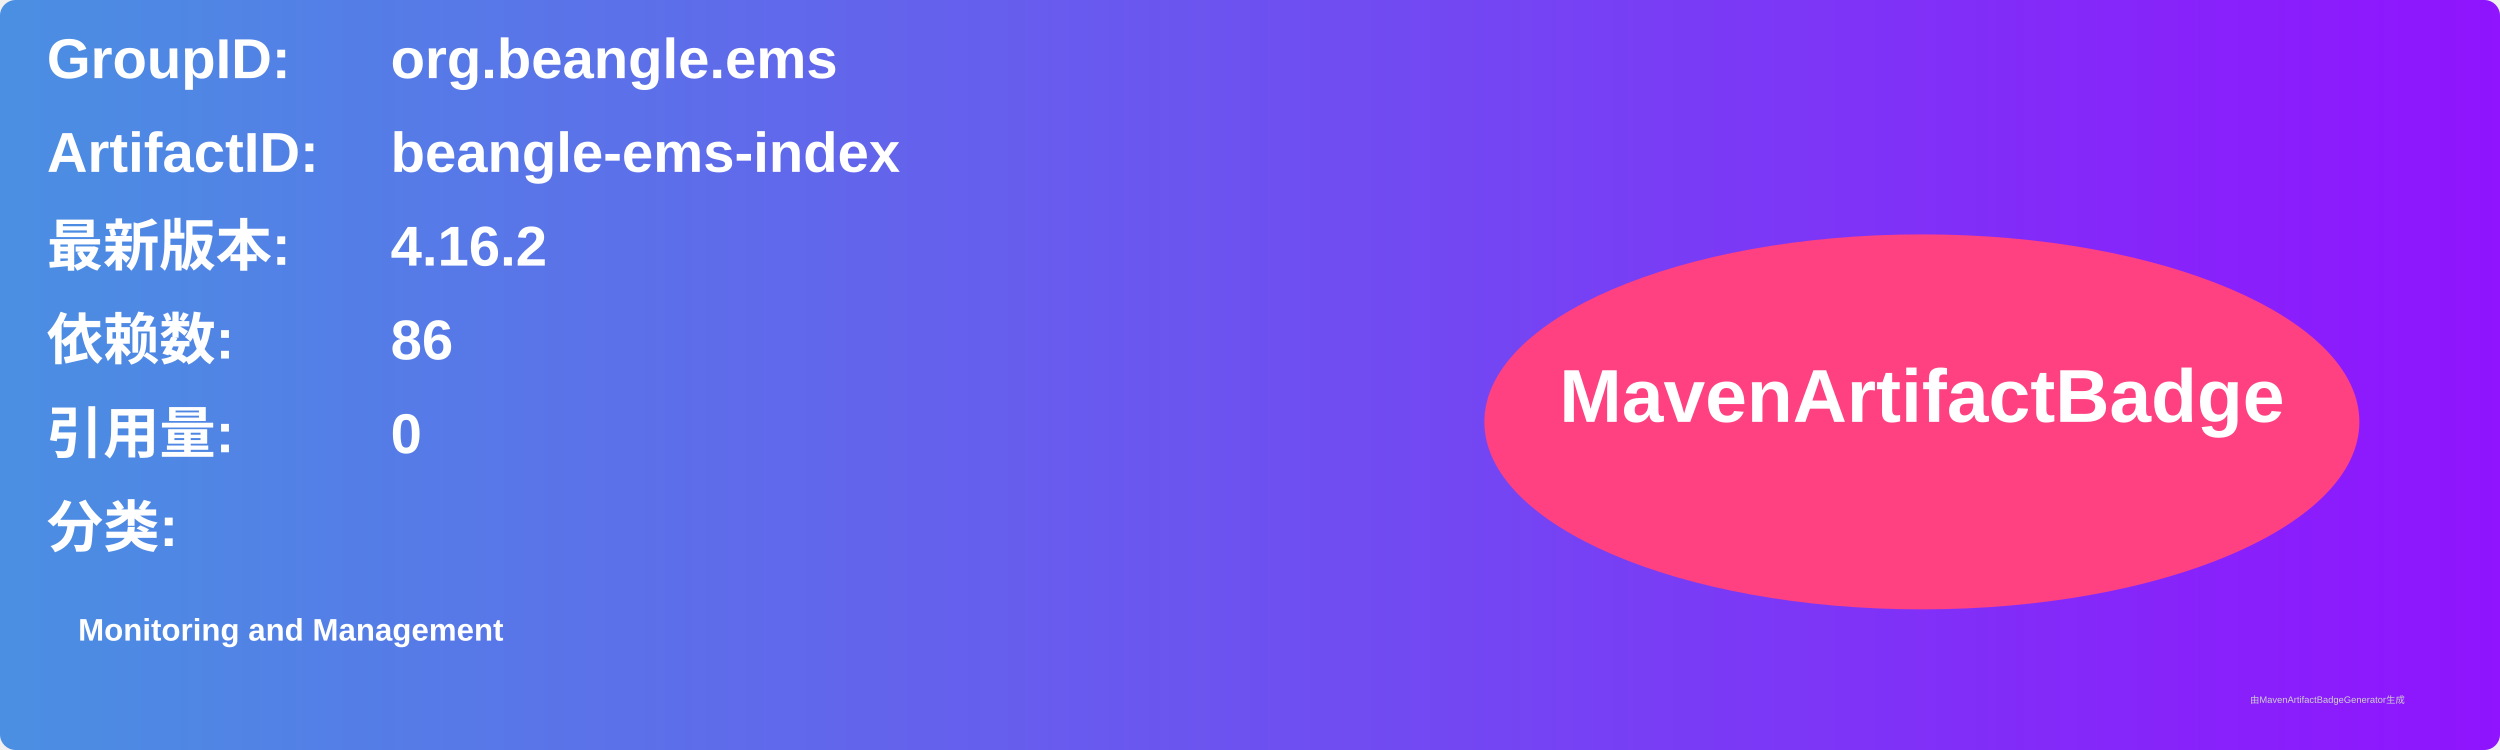
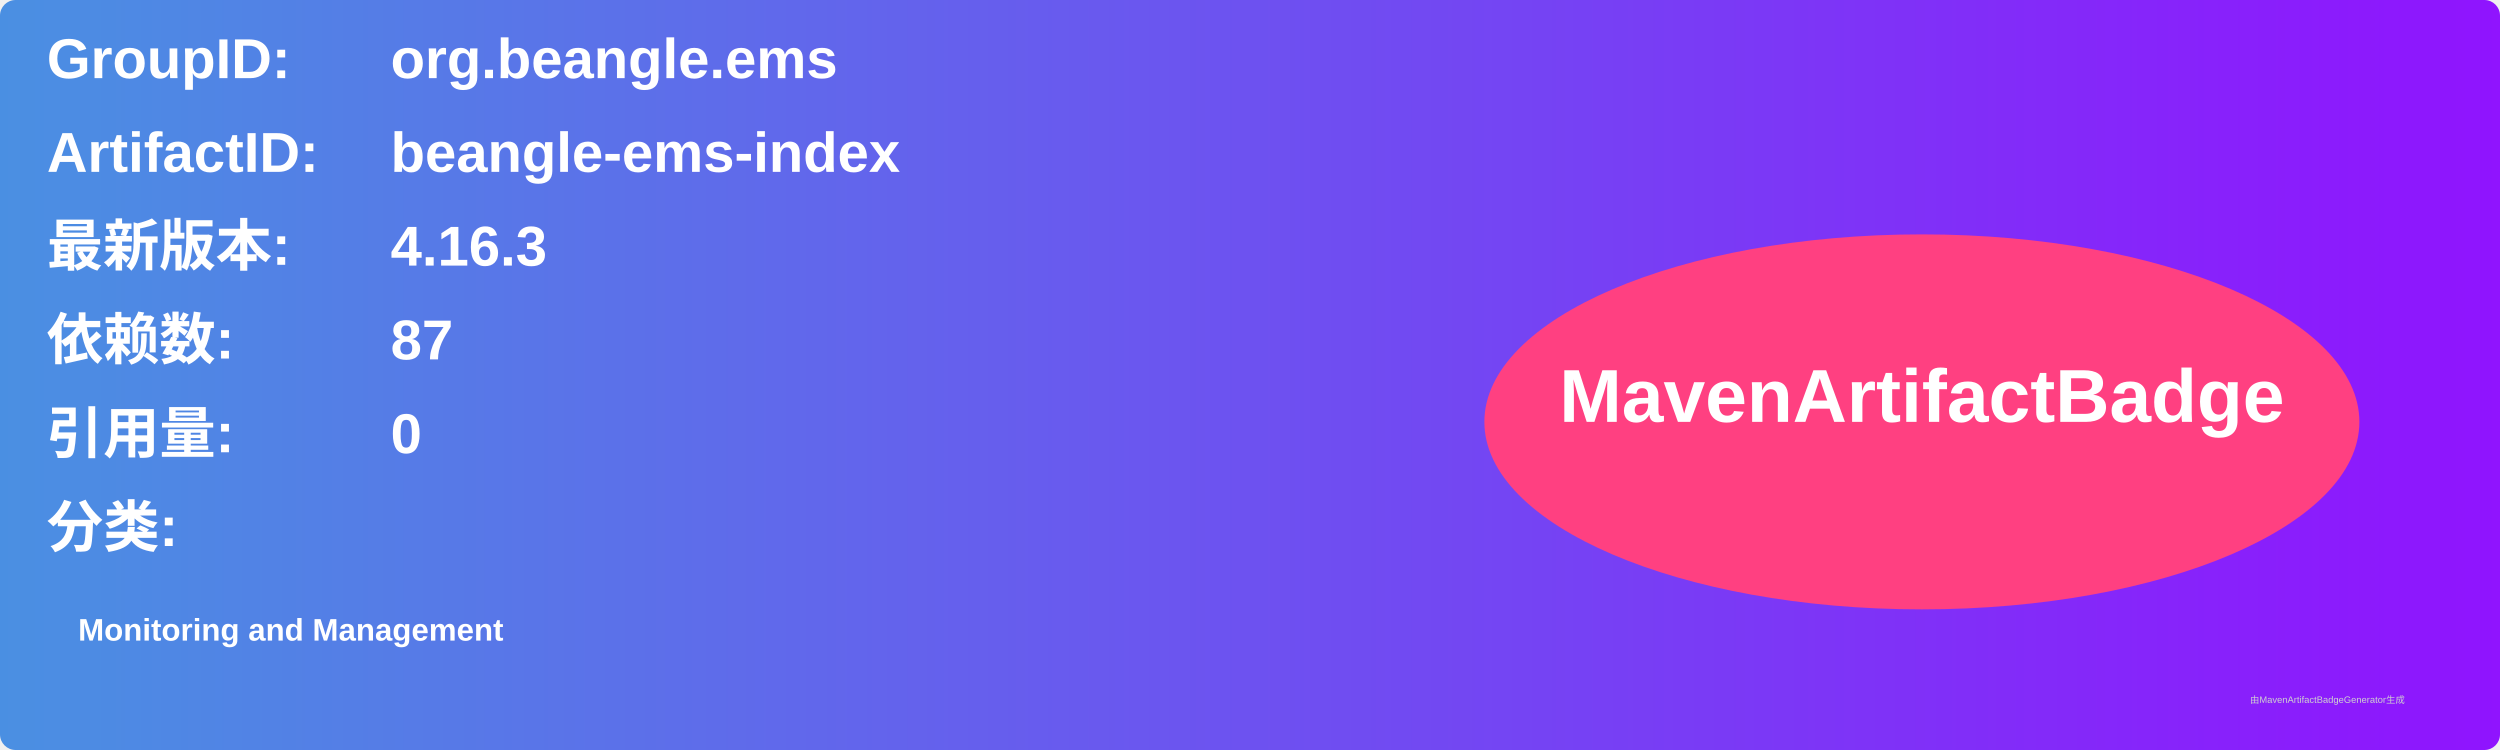
<svg xmlns="http://www.w3.org/2000/svg" width="800" height="240" viewBox="0 0 800 240">
  <linearGradient id="grad" x1="0%" y1="0%" x2="100%" y2="0%">
    <stop offset="0%" stop-color="#4a90e2" />
    <stop offset="100%" stop-color="#9013fe" />
  </linearGradient>
  <rect width="100%" height="100%" rx="5" ry="5" fill="url(#grad)" />
  <g transform="translate(15, 15)">
    <text x="0" y="10" font-family="Arial" font-size="18" fill="white" font-weight="bold" width="260">GroupID:</text>
    <text x="110" y="10" font-family="Arial" font-size="18" fill="white" font-weight="bold" width="460">org.beangle.ems</text>
    <text x="0" y="40" font-family="Arial" font-size="18" fill="white" font-weight="bold" width="260">ArtifactID:</text>
    <text x="110" y="40" font-family="Arial" font-size="18" fill="white" font-weight="bold" width="460">beangle-ems-index</text>
    <text x="0" y="70" font-family="Arial" font-size="18" fill="white" font-weight="bold">最新版本:</text>
    <text x="110" y="70" font-family="Arial" font-size="18" fill="white" font-weight="bold">
-       <tspan font-weight="bold">4.16.2</tspan>
+       <tspan font-weight="bold">4.16.3</tspan>
    </text>
    <text x="0" y="100" font-family="Arial" font-size="18" fill="white" font-weight="bold">依赖数: </text>
    <text x="110" y="100" font-family="Arial" font-size="18" fill="white">
-       <tspan font-weight="bold">86</tspan>
+       <tspan font-weight="bold">87</tspan>
    </text>
    <text x="0" y="130" font-family="Arial" font-size="18" fill="white" font-weight="bold">引用量: </text>
    <text x="110" y="130" font-family="Arial" font-size="18" fill="white">
      <tspan font-weight="bold">0</tspan>
    </text>
    <text x="0" y="160" font-family="Arial" font-size="18" fill="white" font-weight="bold">分类:</text>
    <text x="10" y="190" font-family="Arial" font-size="10" fill="white">
      <tspan font-weight="bold">Monitoring and Management</tspan>
    </text>
    <ellipse cx="600" cy="120" rx="140" ry="60" fill="#ff4081" />
    <text x="600" y="120" text-anchor="middle" font-family="Arial" font-size="24" fill="white" font-weight="bold">MavenArtifactBadge</text>
  </g>
  <text x="720" y="225" font-family="Arial" font-size="3" fill="#d0d0d0">由MavenArtifactBadgeGenerator生成</text>
</svg>
